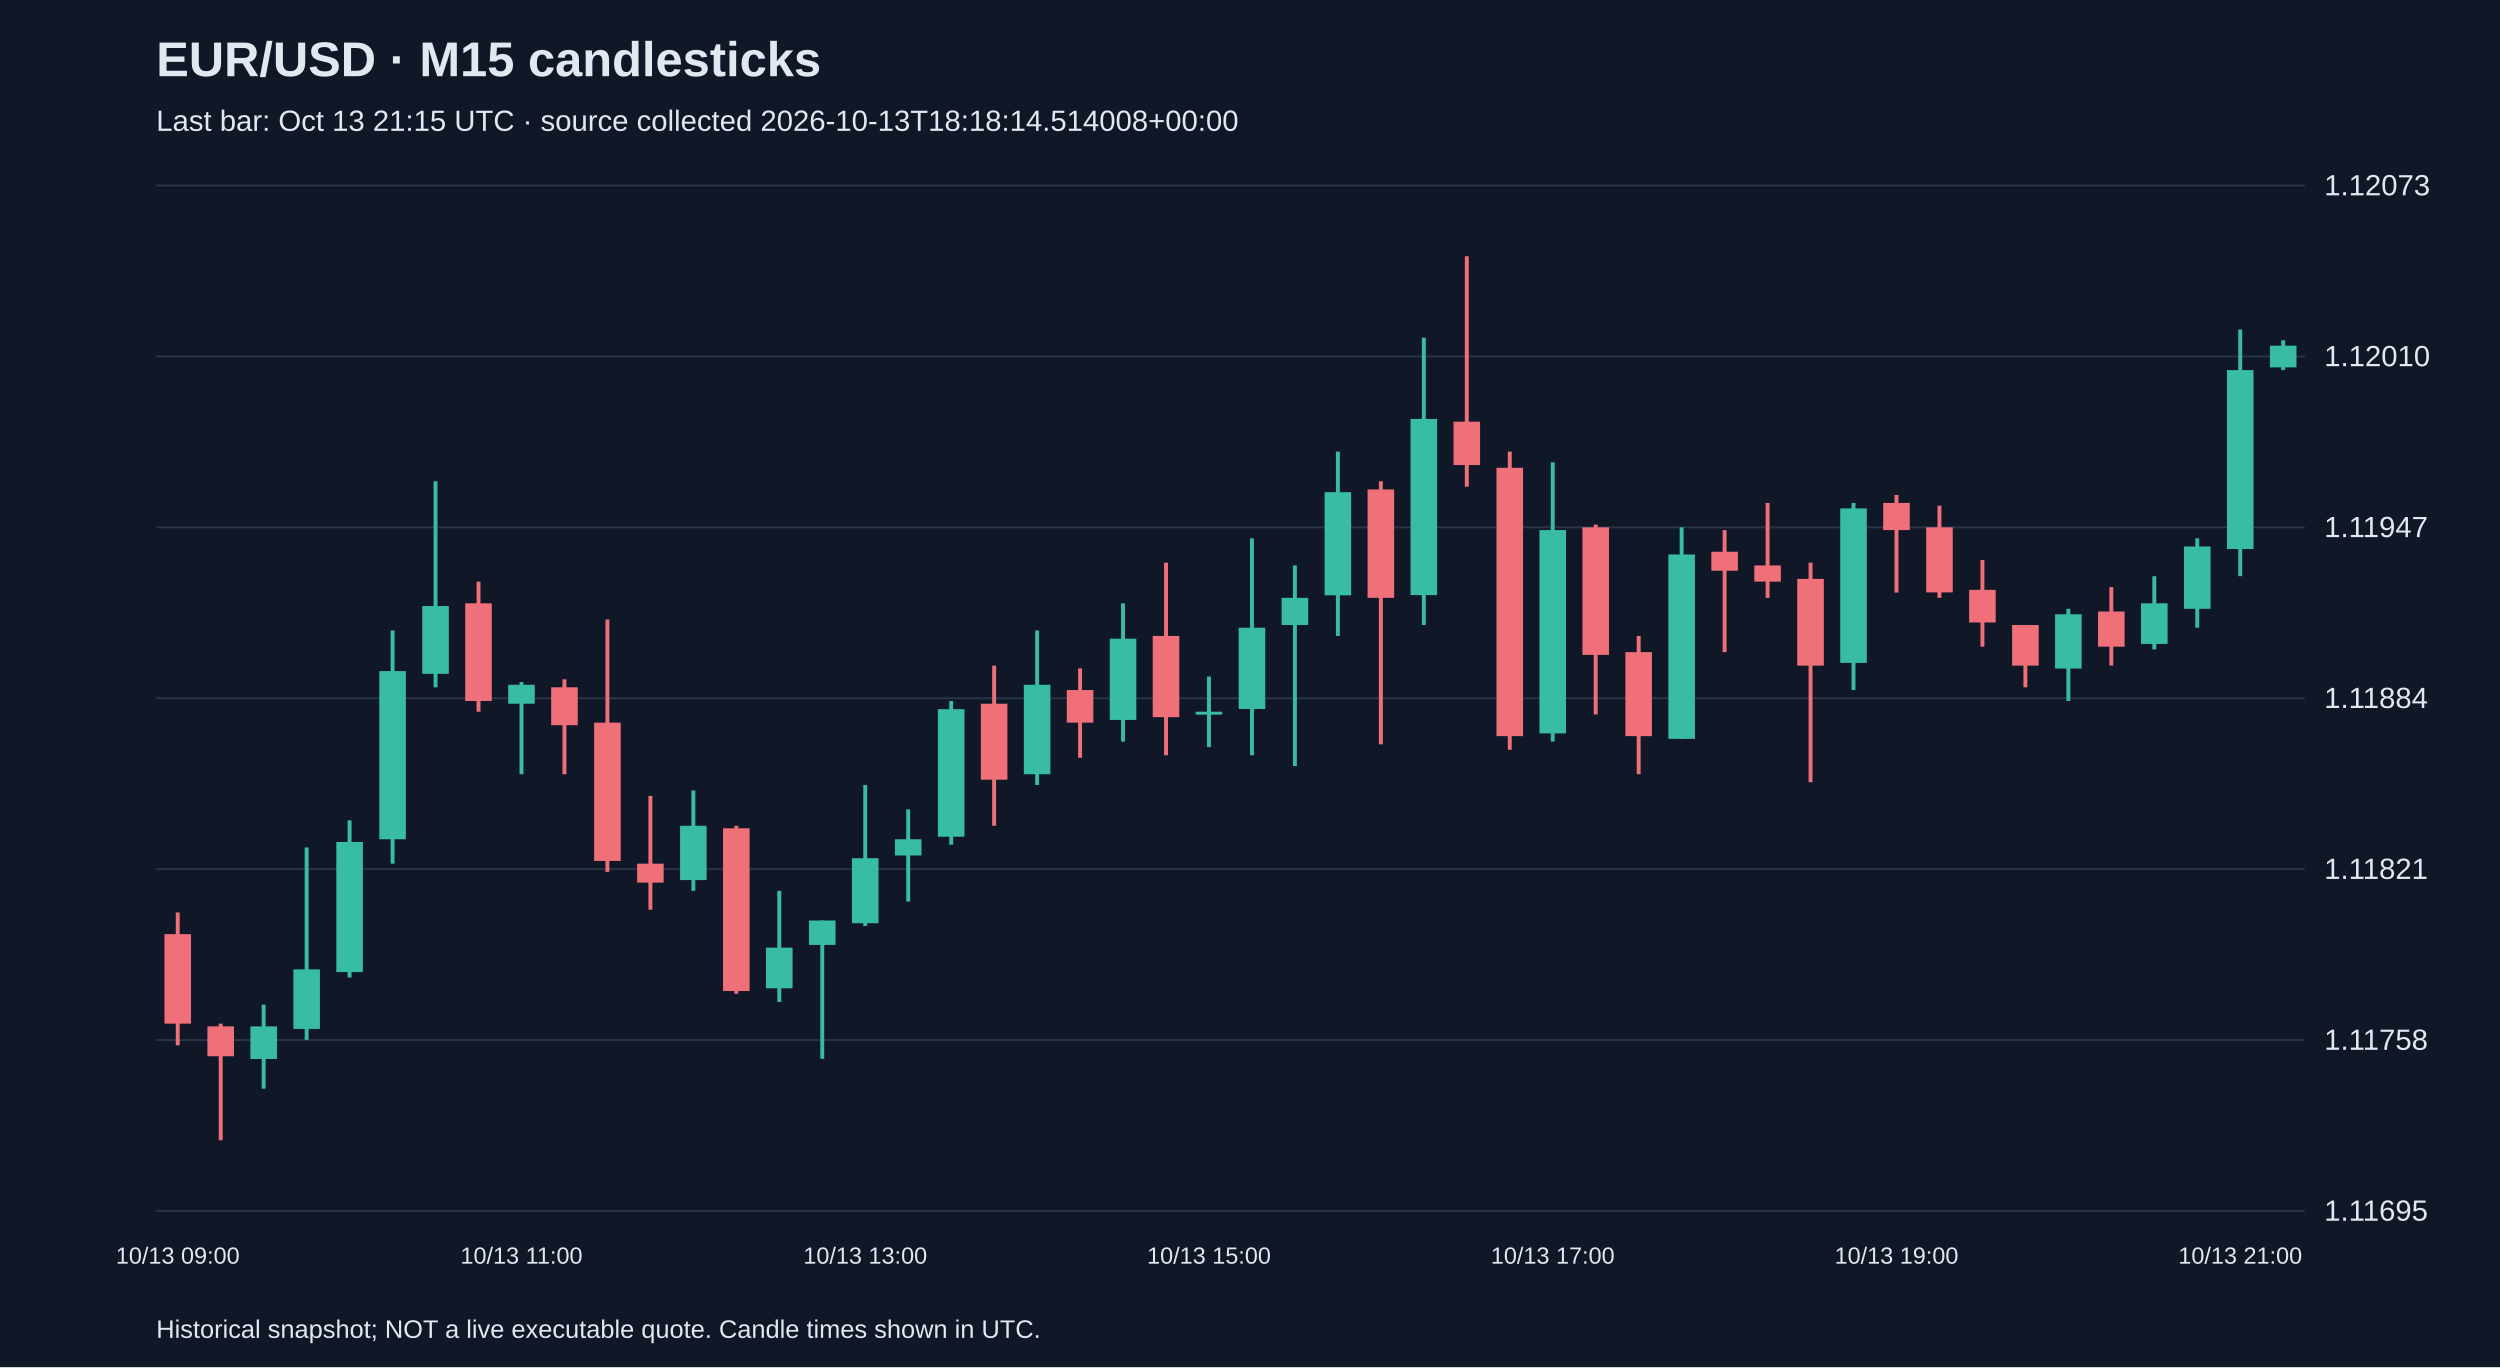
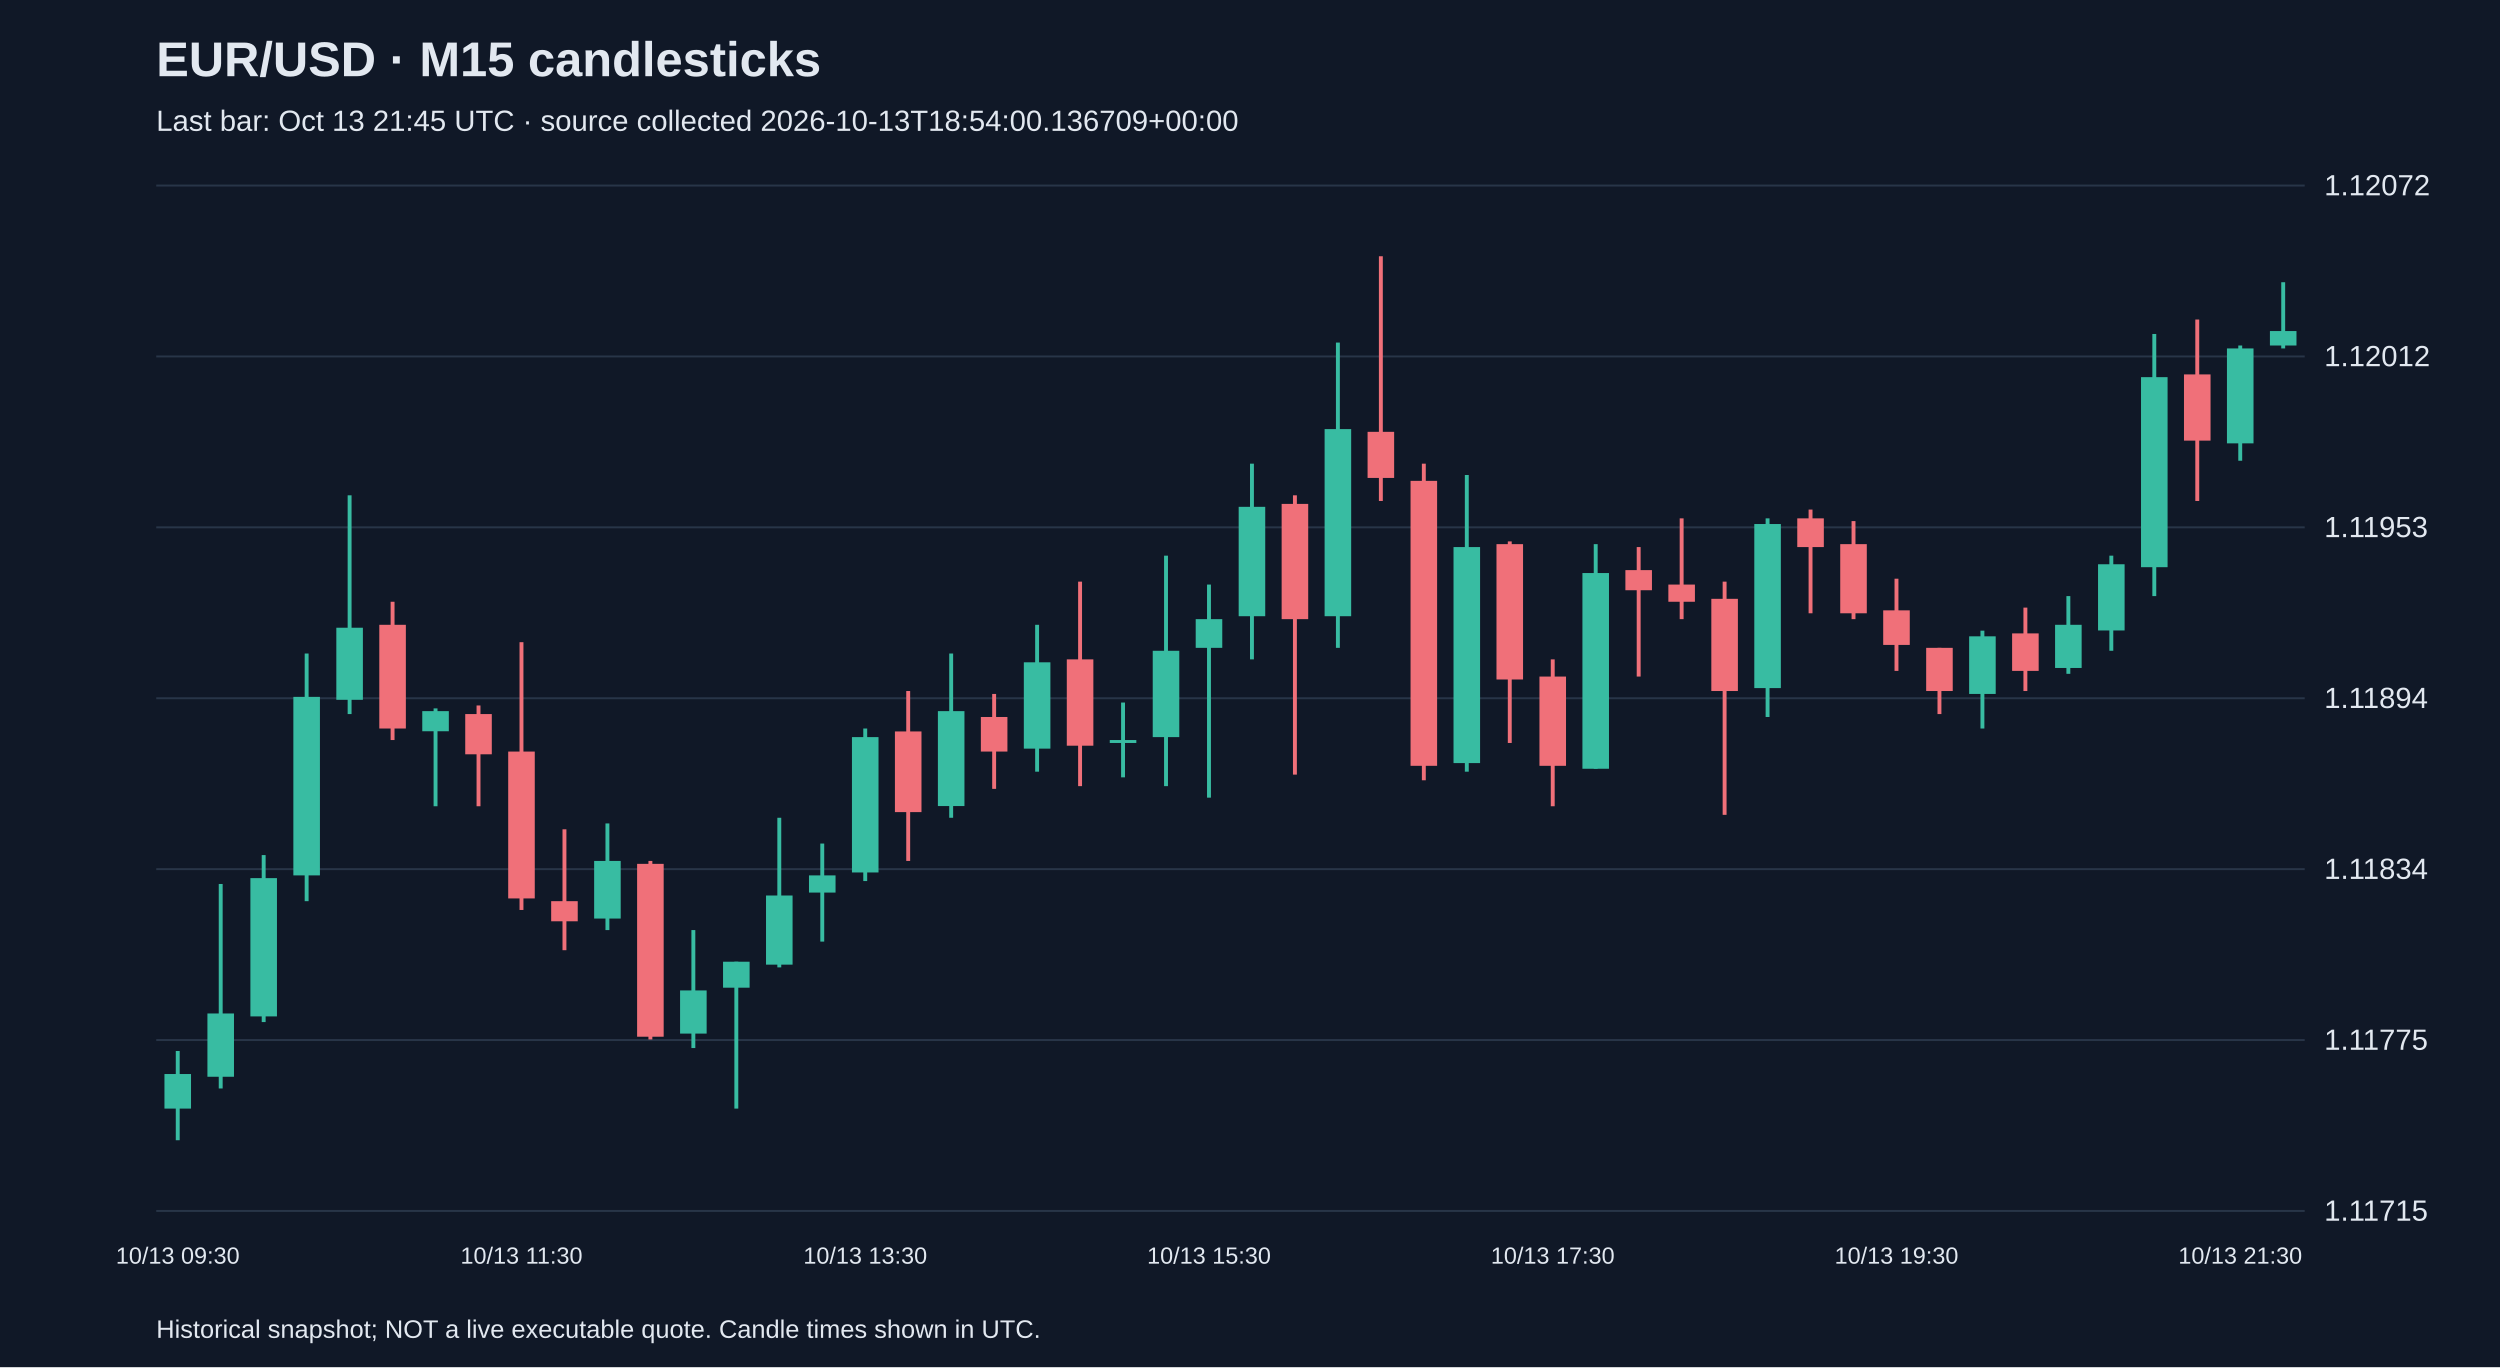
<svg xmlns="http://www.w3.org/2000/svg" viewBox="0 0 1280 700">
  <rect width="100%" height="100%" fill="#101827" />
  <style>text{font-family:Arial,sans-serif;fill:#e2e8f0}</style>
  <text x="80" y="39" font-size="25" font-weight="bold">EUR/USD · M15 candlesticks</text>
-   <text x="80" y="67" font-size="15" fill="#a6b1c5">Last bar: Oct 13 21:15 UTC · source collected 2026-10-13T18:18:14.514008+00:00</text>
+   <text x="80" y="67" font-size="15" fill="#a6b1c5">Last bar: Oct 13 21:45 UTC · source collected 2026-10-13T18:54:00.136709+00:00</text>
  <line x1="80" y1="620.0" x2="1180" y2="620.0" stroke="#283548" />
-   <text x="1190" y="625.0" font-size="15">1.11695</text>
+   <text x="1190" y="625.0" font-size="15">1.11715</text>
  <line x1="80" y1="532.5" x2="1180" y2="532.5" stroke="#283548" />
-   <text x="1190" y="537.5" font-size="15">1.11758</text>
+   <text x="1190" y="537.5" font-size="15">1.11775</text>
  <line x1="80" y1="445.0" x2="1180" y2="445.0" stroke="#283548" />
-   <text x="1190" y="450.0" font-size="15">1.11821</text>
+   <text x="1190" y="450.0" font-size="15">1.11834</text>
  <line x1="80" y1="357.5" x2="1180" y2="357.5" stroke="#283548" />
-   <text x="1190" y="362.5" font-size="15">1.11884</text>
+   <text x="1190" y="362.5" font-size="15">1.11894</text>
  <line x1="80" y1="270.0" x2="1180" y2="270.0" stroke="#283548" />
-   <text x="1190" y="275.0" font-size="15">1.11947</text>
+   <text x="1190" y="275.0" font-size="15">1.11953</text>
  <line x1="80" y1="182.5" x2="1180" y2="182.5" stroke="#283548" />
-   <text x="1190" y="187.5" font-size="15">1.12010</text>
+   <text x="1190" y="187.5" font-size="15">1.12012</text>
  <line x1="80" y1="95.0" x2="1180" y2="95.0" stroke="#283548" />
-   <text x="1190" y="100.0" font-size="15">1.12073</text>
-   <line x1="91.0" y1="467.2" x2="91.0" y2="535.2" stroke="#f07079" stroke-width="2" />
-   <rect x="84.2" y="478.3" width="13.6" height="45.8" fill="#f07079" />
-   <text x="91.0" y="647" text-anchor="middle" font-size="12">10/13 09:00</text>
-   <line x1="113.0" y1="524.1" x2="113.0" y2="583.8" stroke="#f07079" stroke-width="2" />
-   <rect x="106.2" y="525.5" width="13.6" height="15.3" fill="#f07079" />
-   <line x1="135.0" y1="514.4" x2="135.0" y2="557.4" stroke="#38bca2" stroke-width="2" />
-   <rect x="128.2" y="525.5" width="13.6" height="16.7" fill="#38bca2" />
-   <line x1="157.0" y1="433.9" x2="157.0" y2="532.4" stroke="#38bca2" stroke-width="2" />
-   <rect x="150.2" y="496.3" width="13.6" height="30.5" fill="#38bca2" />
-   <line x1="179.0" y1="420.0" x2="179.0" y2="500.5" stroke="#38bca2" stroke-width="2" />
-   <rect x="172.2" y="431.1" width="13.6" height="66.6" fill="#38bca2" />
-   <line x1="201.0" y1="322.8" x2="201.0" y2="442.2" stroke="#38bca2" stroke-width="2" />
-   <rect x="194.2" y="343.6" width="13.6" height="86.1" fill="#38bca2" />
-   <line x1="223.0" y1="246.4" x2="223.0" y2="351.9" stroke="#38bca2" stroke-width="2" />
-   <rect x="216.2" y="310.3" width="13.6" height="34.7" fill="#38bca2" />
-   <line x1="245.0" y1="297.8" x2="245.0" y2="364.4" stroke="#f07079" stroke-width="2" />
-   <rect x="238.2" y="308.9" width="13.6" height="50.0" fill="#f07079" />
-   <line x1="267.0" y1="349.2" x2="267.0" y2="396.4" stroke="#38bca2" stroke-width="2" />
-   <rect x="260.2" y="350.6" width="13.6" height="9.7" fill="#38bca2" />
-   <text x="267.0" y="647" text-anchor="middle" font-size="12">10/13 11:00</text>
-   <line x1="289.0" y1="347.8" x2="289.0" y2="396.4" stroke="#f07079" stroke-width="2" />
-   <rect x="282.2" y="351.9" width="13.6" height="19.4" fill="#f07079" />
-   <line x1="311.0" y1="317.2" x2="311.0" y2="446.4" stroke="#f07079" stroke-width="2" />
-   <rect x="304.2" y="370.0" width="13.6" height="70.8" fill="#f07079" />
-   <line x1="333.0" y1="407.5" x2="333.0" y2="465.8" stroke="#f07079" stroke-width="2" />
-   <rect x="326.2" y="442.2" width="13.6" height="9.7" fill="#f07079" />
-   <line x1="355.0" y1="404.7" x2="355.0" y2="456.1" stroke="#38bca2" stroke-width="2" />
-   <rect x="348.2" y="422.8" width="13.6" height="27.8" fill="#38bca2" />
-   <line x1="377.0" y1="422.8" x2="377.0" y2="508.8" stroke="#f07079" stroke-width="2" />
-   <rect x="370.2" y="424.1" width="13.6" height="83.3" fill="#f07079" />
-   <line x1="399.0" y1="456.1" x2="399.0" y2="513.0" stroke="#38bca2" stroke-width="2" />
-   <rect x="392.2" y="485.2" width="13.6" height="20.8" fill="#38bca2" />
-   <line x1="421.0" y1="471.3" x2="421.0" y2="542.1" stroke="#38bca2" stroke-width="2" />
-   <rect x="414.2" y="471.3" width="13.6" height="12.5" fill="#38bca2" />
-   <line x1="443.0" y1="401.9" x2="443.0" y2="474.1" stroke="#38bca2" stroke-width="2" />
-   <rect x="436.2" y="439.4" width="13.6" height="33.3" fill="#38bca2" />
-   <text x="443.0" y="647" text-anchor="middle" font-size="12">10/13 13:00</text>
-   <line x1="465.0" y1="414.4" x2="465.0" y2="461.6" stroke="#38bca2" stroke-width="2" />
-   <rect x="458.2" y="429.7" width="13.6" height="8.3" fill="#38bca2" />
-   <line x1="487.0" y1="358.9" x2="487.0" y2="432.5" stroke="#38bca2" stroke-width="2" />
-   <rect x="480.2" y="363.1" width="13.6" height="65.3" fill="#38bca2" />
-   <line x1="509.0" y1="340.8" x2="509.0" y2="422.8" stroke="#f07079" stroke-width="2" />
-   <rect x="502.2" y="360.3" width="13.6" height="38.9" fill="#f07079" />
-   <line x1="531.0" y1="322.8" x2="531.0" y2="401.9" stroke="#38bca2" stroke-width="2" />
-   <rect x="524.2" y="350.6" width="13.6" height="45.8" fill="#38bca2" />
-   <line x1="553.0" y1="342.2" x2="553.0" y2="388.0" stroke="#f07079" stroke-width="2" />
-   <rect x="546.2" y="353.3" width="13.6" height="16.7" fill="#f07079" />
-   <line x1="575.0" y1="308.9" x2="575.0" y2="379.7" stroke="#38bca2" stroke-width="2" />
-   <rect x="568.2" y="327.0" width="13.6" height="41.6" fill="#38bca2" />
-   <line x1="597.0" y1="288.1" x2="597.0" y2="386.7" stroke="#f07079" stroke-width="2" />
-   <rect x="590.2" y="325.6" width="13.6" height="41.6" fill="#f07079" />
-   <line x1="619.0" y1="346.4" x2="619.0" y2="382.5" stroke="#38bca2" stroke-width="2" />
-   <rect x="612.2" y="364.4" width="13.6" height="1.5" fill="#38bca2" />
-   <text x="619.0" y="647" text-anchor="middle" font-size="12">10/13 15:00</text>
-   <line x1="641.0" y1="275.6" x2="641.0" y2="386.7" stroke="#38bca2" stroke-width="2" />
-   <rect x="634.2" y="321.4" width="13.6" height="41.6" fill="#38bca2" />
-   <line x1="663.0" y1="289.5" x2="663.0" y2="392.2" stroke="#38bca2" stroke-width="2" />
-   <rect x="656.2" y="306.1" width="13.6" height="13.9" fill="#38bca2" />
-   <line x1="685.0" y1="231.2" x2="685.0" y2="325.6" stroke="#38bca2" stroke-width="2" />
-   <rect x="678.2" y="252.0" width="13.6" height="52.8" fill="#38bca2" />
-   <line x1="707.0" y1="246.4" x2="707.0" y2="381.1" stroke="#f07079" stroke-width="2" />
-   <rect x="700.2" y="250.6" width="13.6" height="55.5" fill="#f07079" />
-   <line x1="729.0" y1="172.9" x2="729.0" y2="320.0" stroke="#38bca2" stroke-width="2" />
-   <rect x="722.2" y="214.5" width="13.6" height="90.2" fill="#38bca2" />
-   <line x1="751.0" y1="131.2" x2="751.0" y2="249.2" stroke="#f07079" stroke-width="2" />
-   <rect x="744.2" y="215.9" width="13.6" height="22.2" fill="#f07079" />
-   <line x1="773.0" y1="231.2" x2="773.0" y2="383.9" stroke="#f07079" stroke-width="2" />
-   <rect x="766.2" y="239.5" width="13.6" height="137.4" fill="#f07079" />
-   <line x1="795.0" y1="236.7" x2="795.0" y2="379.7" stroke="#38bca2" stroke-width="2" />
-   <rect x="788.2" y="271.4" width="13.6" height="104.1" fill="#38bca2" />
-   <text x="795.0" y="647" text-anchor="middle" font-size="12">10/13 17:00</text>
-   <line x1="817.0" y1="268.6" x2="817.0" y2="365.8" stroke="#f07079" stroke-width="2" />
-   <rect x="810.2" y="270.0" width="13.6" height="65.3" fill="#f07079" />
-   <line x1="839.0" y1="325.6" x2="839.0" y2="396.4" stroke="#f07079" stroke-width="2" />
-   <rect x="832.2" y="333.9" width="13.6" height="43.0" fill="#f07079" />
-   <line x1="861.0" y1="270.0" x2="861.0" y2="378.3" stroke="#38bca2" stroke-width="2" />
-   <rect x="854.2" y="283.9" width="13.6" height="94.4" fill="#38bca2" />
-   <line x1="883.0" y1="271.4" x2="883.0" y2="333.9" stroke="#f07079" stroke-width="2" />
-   <rect x="876.2" y="282.5" width="13.6" height="9.7" fill="#f07079" />
-   <line x1="905.0" y1="257.5" x2="905.0" y2="306.1" stroke="#f07079" stroke-width="2" />
-   <rect x="898.2" y="289.5" width="13.6" height="8.3" fill="#f07079" />
-   <line x1="927.0" y1="288.1" x2="927.0" y2="400.5" stroke="#f07079" stroke-width="2" />
-   <rect x="920.2" y="296.4" width="13.6" height="44.4" fill="#f07079" />
-   <line x1="949.0" y1="257.5" x2="949.0" y2="353.3" stroke="#38bca2" stroke-width="2" />
-   <rect x="942.2" y="260.3" width="13.6" height="79.1" fill="#38bca2" />
-   <line x1="971.0" y1="253.4" x2="971.0" y2="303.4" stroke="#f07079" stroke-width="2" />
-   <rect x="964.2" y="257.5" width="13.6" height="13.9" fill="#f07079" />
-   <text x="971.0" y="647" text-anchor="middle" font-size="12">10/13 19:00</text>
-   <line x1="993.0" y1="258.9" x2="993.0" y2="306.1" stroke="#f07079" stroke-width="2" />
-   <rect x="986.2" y="270.0" width="13.6" height="33.3" fill="#f07079" />
-   <line x1="1015.0" y1="286.7" x2="1015.0" y2="331.1" stroke="#f07079" stroke-width="2" />
-   <rect x="1008.2" y="302.0" width="13.6" height="16.7" fill="#f07079" />
-   <line x1="1037.0" y1="320.0" x2="1037.0" y2="351.9" stroke="#f07079" stroke-width="2" />
-   <rect x="1030.2" y="320.0" width="13.6" height="20.8" fill="#f07079" />
-   <line x1="1059.0" y1="311.7" x2="1059.0" y2="358.9" stroke="#38bca2" stroke-width="2" />
-   <rect x="1052.2" y="314.5" width="13.6" height="27.8" fill="#38bca2" />
-   <line x1="1081.0" y1="300.6" x2="1081.0" y2="340.8" stroke="#f07079" stroke-width="2" />
-   <rect x="1074.2" y="313.1" width="13.6" height="18.0" fill="#f07079" />
-   <line x1="1103.0" y1="295.0" x2="1103.0" y2="332.5" stroke="#38bca2" stroke-width="2" />
-   <rect x="1096.2" y="308.9" width="13.6" height="20.8" fill="#38bca2" />
-   <line x1="1125.0" y1="275.6" x2="1125.0" y2="321.4" stroke="#38bca2" stroke-width="2" />
-   <rect x="1118.2" y="279.8" width="13.6" height="31.9" fill="#38bca2" />
-   <line x1="1147.0" y1="168.7" x2="1147.0" y2="295.0" stroke="#38bca2" stroke-width="2" />
-   <rect x="1140.2" y="189.5" width="13.6" height="91.6" fill="#38bca2" />
-   <text x="1147.0" y="647" text-anchor="middle" font-size="12">10/13 21:00</text>
-   <line x1="1169.0" y1="174.2" x2="1169.0" y2="189.5" stroke="#38bca2" stroke-width="2" />
-   <rect x="1162.2" y="177.0" width="13.6" height="11.1" fill="#38bca2" />
+   <text x="1190" y="100.0" font-size="15">1.12072</text>
+   <line x1="91.0" y1="538.1" x2="91.0" y2="583.8" stroke="#38bca2" stroke-width="2" />
+   <rect x="84.2" y="549.9" width="13.6" height="17.7" fill="#38bca2" />
+   <text x="91.0" y="647" text-anchor="middle" font-size="12">10/13 09:30</text>
+   <line x1="113.0" y1="452.6" x2="113.0" y2="557.3" stroke="#38bca2" stroke-width="2" />
+   <rect x="106.2" y="518.9" width="13.6" height="32.4" fill="#38bca2" />
+   <line x1="135.0" y1="437.8" x2="135.0" y2="523.3" stroke="#38bca2" stroke-width="2" />
+   <rect x="128.2" y="449.6" width="13.6" height="70.8" fill="#38bca2" />
+   <line x1="157.0" y1="334.6" x2="157.0" y2="461.4" stroke="#38bca2" stroke-width="2" />
+   <rect x="150.2" y="356.8" width="13.6" height="91.4" fill="#38bca2" />
+   <line x1="179.0" y1="253.6" x2="179.0" y2="365.6" stroke="#38bca2" stroke-width="2" />
+   <rect x="172.2" y="321.4" width="13.6" height="36.9" fill="#38bca2" />
+   <line x1="201.0" y1="308.1" x2="201.0" y2="378.9" stroke="#f07079" stroke-width="2" />
+   <rect x="194.2" y="319.9" width="13.6" height="53.1" fill="#f07079" />
+   <line x1="223.0" y1="362.7" x2="223.0" y2="412.8" stroke="#38bca2" stroke-width="2" />
+   <rect x="216.2" y="364.1" width="13.6" height="10.3" fill="#38bca2" />
+   <line x1="245.0" y1="361.2" x2="245.0" y2="412.8" stroke="#f07079" stroke-width="2" />
+   <rect x="238.2" y="365.6" width="13.6" height="20.6" fill="#f07079" />
+   <line x1="267.0" y1="328.8" x2="267.0" y2="465.9" stroke="#f07079" stroke-width="2" />
+   <rect x="260.2" y="384.8" width="13.6" height="75.2" fill="#f07079" />
+   <text x="267.0" y="647" text-anchor="middle" font-size="12">10/13 11:30</text>
+   <line x1="289.0" y1="424.6" x2="289.0" y2="486.5" stroke="#f07079" stroke-width="2" />
+   <rect x="282.2" y="461.4" width="13.6" height="10.3" fill="#f07079" />
+   <line x1="311.0" y1="421.6" x2="311.0" y2="476.2" stroke="#38bca2" stroke-width="2" />
+   <rect x="304.2" y="440.8" width="13.6" height="29.5" fill="#38bca2" />
+   <line x1="333.0" y1="440.8" x2="333.0" y2="532.2" stroke="#f07079" stroke-width="2" />
+   <rect x="326.2" y="442.3" width="13.6" height="88.5" fill="#f07079" />
+   <line x1="355.0" y1="476.2" x2="355.0" y2="536.6" stroke="#38bca2" stroke-width="2" />
+   <rect x="348.2" y="507.1" width="13.6" height="22.1" fill="#38bca2" />
+   <line x1="377.0" y1="492.4" x2="377.0" y2="567.6" stroke="#38bca2" stroke-width="2" />
+   <rect x="370.2" y="492.4" width="13.6" height="13.3" fill="#38bca2" />
+   <line x1="399.0" y1="418.7" x2="399.0" y2="495.3" stroke="#38bca2" stroke-width="2" />
+   <rect x="392.2" y="458.5" width="13.6" height="35.4" fill="#38bca2" />
+   <line x1="421.0" y1="431.9" x2="421.0" y2="482.1" stroke="#38bca2" stroke-width="2" />
+   <rect x="414.2" y="448.2" width="13.6" height="8.8" fill="#38bca2" />
+   <line x1="443.0" y1="373.0" x2="443.0" y2="451.1" stroke="#38bca2" stroke-width="2" />
+   <rect x="436.2" y="377.4" width="13.6" height="69.3" fill="#38bca2" />
+   <text x="443.0" y="647" text-anchor="middle" font-size="12">10/13 13:30</text>
+   <line x1="465.0" y1="353.8" x2="465.0" y2="440.8" stroke="#f07079" stroke-width="2" />
+   <rect x="458.2" y="374.5" width="13.6" height="41.3" fill="#f07079" />
+   <line x1="487.0" y1="334.6" x2="487.0" y2="418.7" stroke="#38bca2" stroke-width="2" />
+   <rect x="480.2" y="364.1" width="13.6" height="48.6" fill="#38bca2" />
+   <line x1="509.0" y1="355.3" x2="509.0" y2="403.9" stroke="#f07079" stroke-width="2" />
+   <rect x="502.2" y="367.1" width="13.6" height="17.7" fill="#f07079" />
+   <line x1="531.0" y1="319.9" x2="531.0" y2="395.1" stroke="#38bca2" stroke-width="2" />
+   <rect x="524.2" y="339.1" width="13.6" height="44.2" fill="#38bca2" />
+   <line x1="553.0" y1="297.8" x2="553.0" y2="402.5" stroke="#f07079" stroke-width="2" />
+   <rect x="546.2" y="337.6" width="13.6" height="44.2" fill="#f07079" />
+   <line x1="575.0" y1="359.7" x2="575.0" y2="398.0" stroke="#38bca2" stroke-width="2" />
+   <rect x="568.2" y="378.9" width="13.6" height="1.5" fill="#38bca2" />
+   <line x1="597.0" y1="284.5" x2="597.0" y2="402.5" stroke="#38bca2" stroke-width="2" />
+   <rect x="590.2" y="333.2" width="13.6" height="44.2" fill="#38bca2" />
+   <line x1="619.0" y1="299.3" x2="619.0" y2="408.4" stroke="#38bca2" stroke-width="2" />
+   <rect x="612.2" y="317.0" width="13.6" height="14.7" fill="#38bca2" />
+   <text x="619.0" y="647" text-anchor="middle" font-size="12">10/13 15:30</text>
+   <line x1="641.0" y1="237.4" x2="641.0" y2="337.6" stroke="#38bca2" stroke-width="2" />
+   <rect x="634.2" y="259.5" width="13.6" height="56.0" fill="#38bca2" />
+   <line x1="663.0" y1="253.6" x2="663.0" y2="396.6" stroke="#f07079" stroke-width="2" />
+   <rect x="656.2" y="258.0" width="13.6" height="59.0" fill="#f07079" />
+   <line x1="685.0" y1="175.4" x2="685.0" y2="331.7" stroke="#38bca2" stroke-width="2" />
+   <rect x="678.2" y="219.7" width="13.6" height="95.8" fill="#38bca2" />
+   <line x1="707.0" y1="131.2" x2="707.0" y2="256.5" stroke="#f07079" stroke-width="2" />
+   <rect x="700.2" y="221.1" width="13.6" height="23.6" fill="#f07079" />
+   <line x1="729.0" y1="237.4" x2="729.0" y2="399.5" stroke="#f07079" stroke-width="2" />
+   <rect x="722.2" y="246.2" width="13.6" height="145.9" fill="#f07079" />
+   <line x1="751.0" y1="243.2" x2="751.0" y2="395.1" stroke="#38bca2" stroke-width="2" />
+   <rect x="744.2" y="280.1" width="13.6" height="110.6" fill="#38bca2" />
+   <line x1="773.0" y1="277.2" x2="773.0" y2="380.4" stroke="#f07079" stroke-width="2" />
+   <rect x="766.2" y="278.6" width="13.6" height="69.3" fill="#f07079" />
+   <line x1="795.0" y1="337.6" x2="795.0" y2="412.8" stroke="#f07079" stroke-width="2" />
+   <rect x="788.2" y="346.4" width="13.6" height="45.7" fill="#f07079" />
+   <text x="795.0" y="647" text-anchor="middle" font-size="12">10/13 17:30</text>
+   <line x1="817.0" y1="278.6" x2="817.0" y2="393.6" stroke="#38bca2" stroke-width="2" />
+   <rect x="810.2" y="293.4" width="13.6" height="100.2" fill="#38bca2" />
+   <line x1="839.0" y1="280.1" x2="839.0" y2="346.4" stroke="#f07079" stroke-width="2" />
+   <rect x="832.2" y="291.9" width="13.6" height="10.3" fill="#f07079" />
+   <line x1="861.0" y1="265.4" x2="861.0" y2="317.0" stroke="#f07079" stroke-width="2" />
+   <rect x="854.2" y="299.3" width="13.6" height="8.8" fill="#f07079" />
+   <line x1="883.0" y1="297.8" x2="883.0" y2="417.2" stroke="#f07079" stroke-width="2" />
+   <rect x="876.2" y="306.6" width="13.6" height="47.2" fill="#f07079" />
+   <line x1="905.0" y1="265.4" x2="905.0" y2="367.1" stroke="#38bca2" stroke-width="2" />
+   <rect x="898.2" y="268.3" width="13.6" height="84.0" fill="#38bca2" />
+   <line x1="927.0" y1="260.9" x2="927.0" y2="314.0" stroke="#f07079" stroke-width="2" />
+   <rect x="920.2" y="265.4" width="13.6" height="14.7" fill="#f07079" />
+   <line x1="949.0" y1="266.8" x2="949.0" y2="317.0" stroke="#f07079" stroke-width="2" />
+   <rect x="942.2" y="278.6" width="13.6" height="35.4" fill="#f07079" />
+   <line x1="971.0" y1="296.3" x2="971.0" y2="343.5" stroke="#f07079" stroke-width="2" />
+   <rect x="964.2" y="312.5" width="13.6" height="17.7" fill="#f07079" />
+   <text x="971.0" y="647" text-anchor="middle" font-size="12">10/13 19:30</text>
+   <line x1="993.0" y1="331.7" x2="993.0" y2="365.6" stroke="#f07079" stroke-width="2" />
+   <rect x="986.2" y="331.7" width="13.6" height="22.1" fill="#f07079" />
+   <line x1="1015.0" y1="322.9" x2="1015.0" y2="373.0" stroke="#38bca2" stroke-width="2" />
+   <rect x="1008.2" y="325.8" width="13.6" height="29.5" fill="#38bca2" />
+   <line x1="1037.0" y1="311.1" x2="1037.0" y2="353.8" stroke="#f07079" stroke-width="2" />
+   <rect x="1030.2" y="324.3" width="13.6" height="19.2" fill="#f07079" />
+   <line x1="1059.0" y1="305.2" x2="1059.0" y2="345.0" stroke="#38bca2" stroke-width="2" />
+   <rect x="1052.2" y="319.9" width="13.6" height="22.1" fill="#38bca2" />
+   <line x1="1081.0" y1="284.5" x2="1081.0" y2="333.2" stroke="#38bca2" stroke-width="2" />
+   <rect x="1074.2" y="288.9" width="13.6" height="33.9" fill="#38bca2" />
+   <line x1="1103.0" y1="171.0" x2="1103.0" y2="305.2" stroke="#38bca2" stroke-width="2" />
+   <rect x="1096.2" y="193.1" width="13.6" height="97.3" fill="#38bca2" />
+   <line x1="1125.0" y1="163.6" x2="1125.0" y2="256.5" stroke="#f07079" stroke-width="2" />
+   <rect x="1118.2" y="191.7" width="13.6" height="33.9" fill="#f07079" />
+   <line x1="1147.0" y1="176.9" x2="1147.0" y2="235.9" stroke="#38bca2" stroke-width="2" />
+   <rect x="1140.2" y="178.4" width="13.6" height="48.6" fill="#38bca2" />
+   <text x="1147.0" y="647" text-anchor="middle" font-size="12">10/13 21:30</text>
+   <line x1="1169.0" y1="144.5" x2="1169.0" y2="178.4" stroke="#38bca2" stroke-width="2" />
+   <rect x="1162.2" y="169.5" width="13.6" height="7.4" fill="#38bca2" />
  <text x="80" y="685" font-size="13">Historical snapshot; NOT a live executable quote. Candle times shown in UTC.</text>
</svg>
